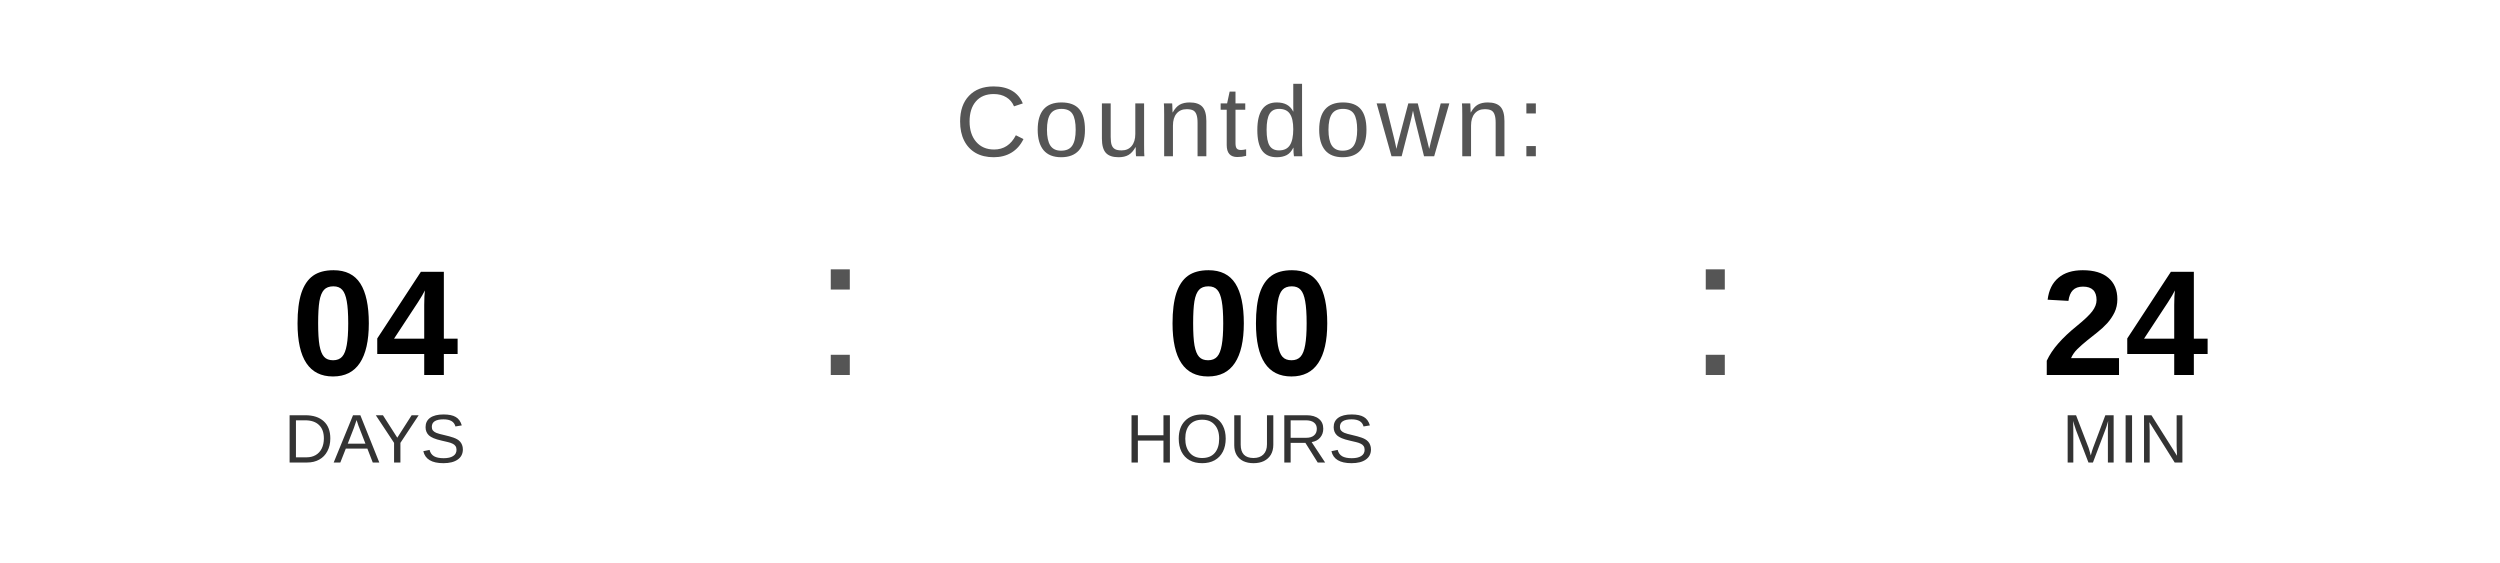
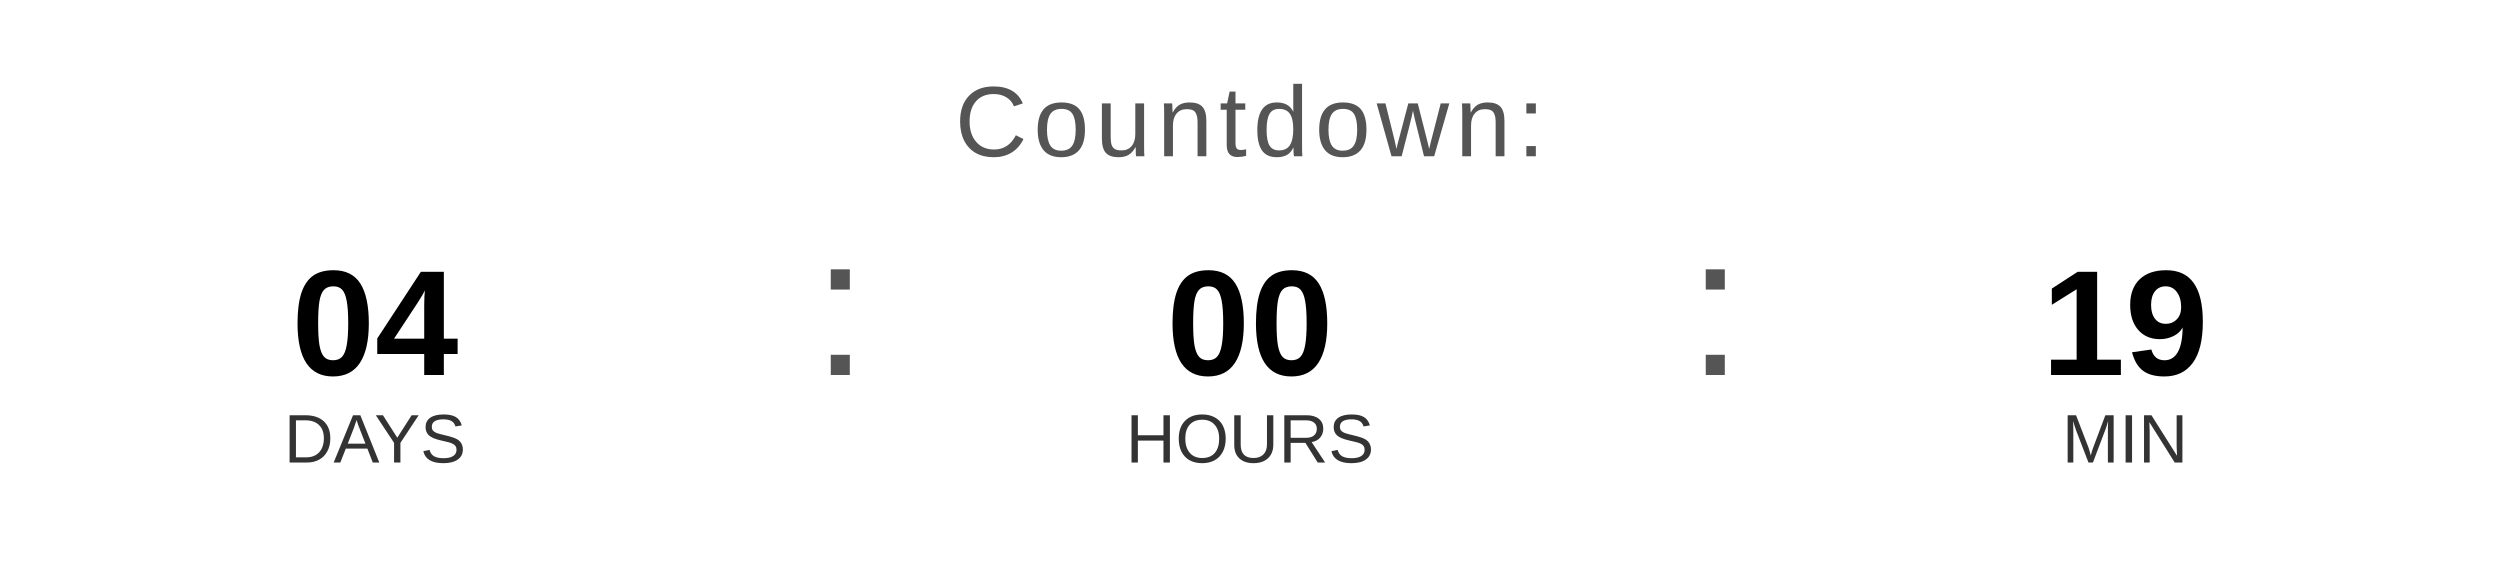
<svg xmlns="http://www.w3.org/2000/svg" width="400" height="90" viewBox="0 0 400 90">
  <text x="200" y="25" font-family="Arial, Helvetica, sans-serif" font-size="16" fill="#555555" text-anchor="middle" letter-spacing="1">
    Countdown:
  </text>
  <text x="60" y="60" font-family="Arial, Helvetica, sans-serif" font-size="24" font-weight="bold" fill="#000000" text-anchor="middle">04</text>
  <text x="60" y="74" font-family="Arial, Helvetica, sans-serif" font-size="11" fill="#333333" text-anchor="middle">DAYS</text>
  <text x="130" y="60" font-family="Arial, sans-serif" font-size="32" fill="#555555">:</text>
  <text x="200" y="60" font-family="Arial, Helvetica, sans-serif" font-size="24" font-weight="bold" fill="#000000" text-anchor="middle">00</text>
  <text x="200" y="74" font-family="Arial, Helvetica, sans-serif" font-size="11" fill="#333333" text-anchor="middle">HOURS</text>
  <text x="270" y="60" font-family="Arial, sans-serif" font-size="32" fill="#555555">:</text>
-   <text x="340" y="60" font-family="Arial, Helvetica, sans-serif" font-size="24" font-weight="bold" fill="#000000" text-anchor="middle">24</text>
+   <text x="340" y="60" font-family="Arial, Helvetica, sans-serif" font-size="24" font-weight="bold" fill="#000000" text-anchor="middle">19</text>
  <text x="340" y="74" font-family="Arial, Helvetica, sans-serif" font-size="11" fill="#333333" text-anchor="middle">MIN</text>
</svg>
